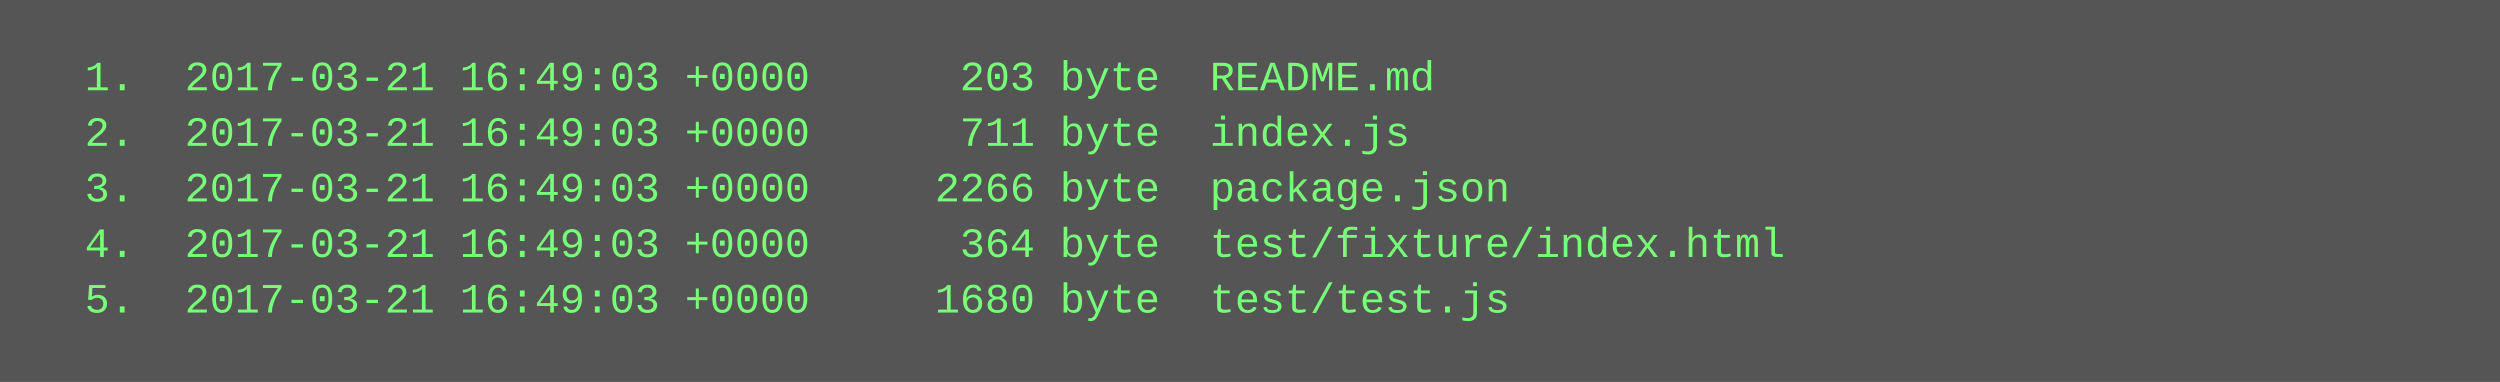
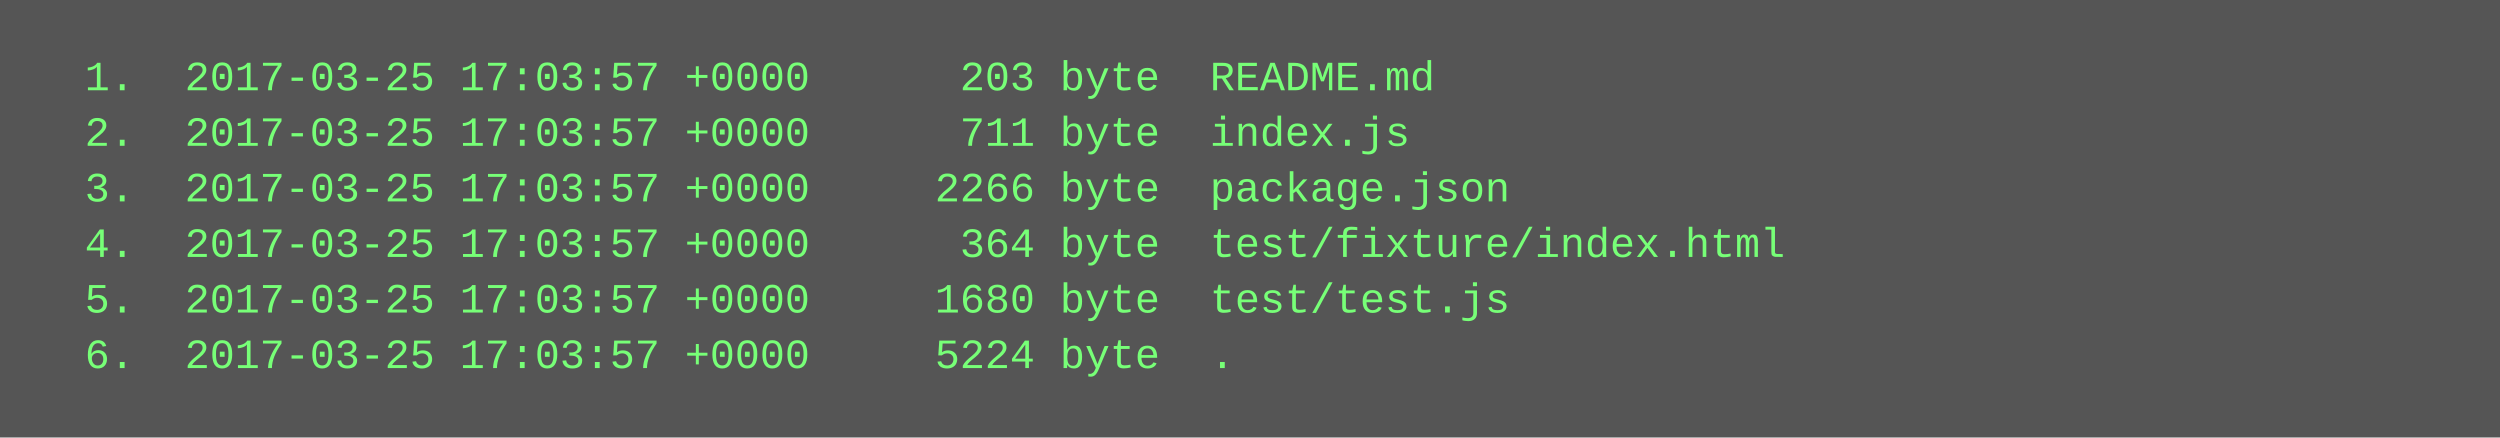
- <svg xmlns="http://www.w3.org/2000/svg" height="110" width="720">
-   <rect height="110" fill="#555" width="720" />
+ <svg xmlns="http://www.w3.org/2000/svg" height="126" width="720">
+   <rect height="126" fill="#555" width="720" />
  <text fill="#7f7" font-family="Courier New" font-size="12" xml:space="preserve">
-     <tspan x="10" y="26">  1.  2017-03-21 16:49:03 +0000      203 byte  README.md</tspan>
-     <tspan x="10" y="42">  2.  2017-03-21 16:49:03 +0000      711 byte  index.js</tspan>
-     <tspan x="10" y="58">  3.  2017-03-21 16:49:03 +0000     2266 byte  package.json</tspan>
-     <tspan x="10" y="74">  4.  2017-03-21 16:49:03 +0000      364 byte  test/fixture/index.html</tspan>
-     <tspan x="10" y="90">  5.  2017-03-21 16:49:03 +0000     1680 byte  test/test.js</tspan>
+     <tspan x="10" y="26">  1.  2017-03-25 17:03:57 +0000      203 byte  README.md</tspan>
+     <tspan x="10" y="42">  2.  2017-03-25 17:03:57 +0000      711 byte  index.js</tspan>
+     <tspan x="10" y="58">  3.  2017-03-25 17:03:57 +0000     2266 byte  package.json</tspan>
+     <tspan x="10" y="74">  4.  2017-03-25 17:03:57 +0000      364 byte  test/fixture/index.html</tspan>
+     <tspan x="10" y="90">  5.  2017-03-25 17:03:57 +0000     1680 byte  test/test.js</tspan>
+     <tspan x="10" y="106">  6.  2017-03-25 17:03:57 +0000     5224 byte  .</tspan>
  </text>
</svg>
